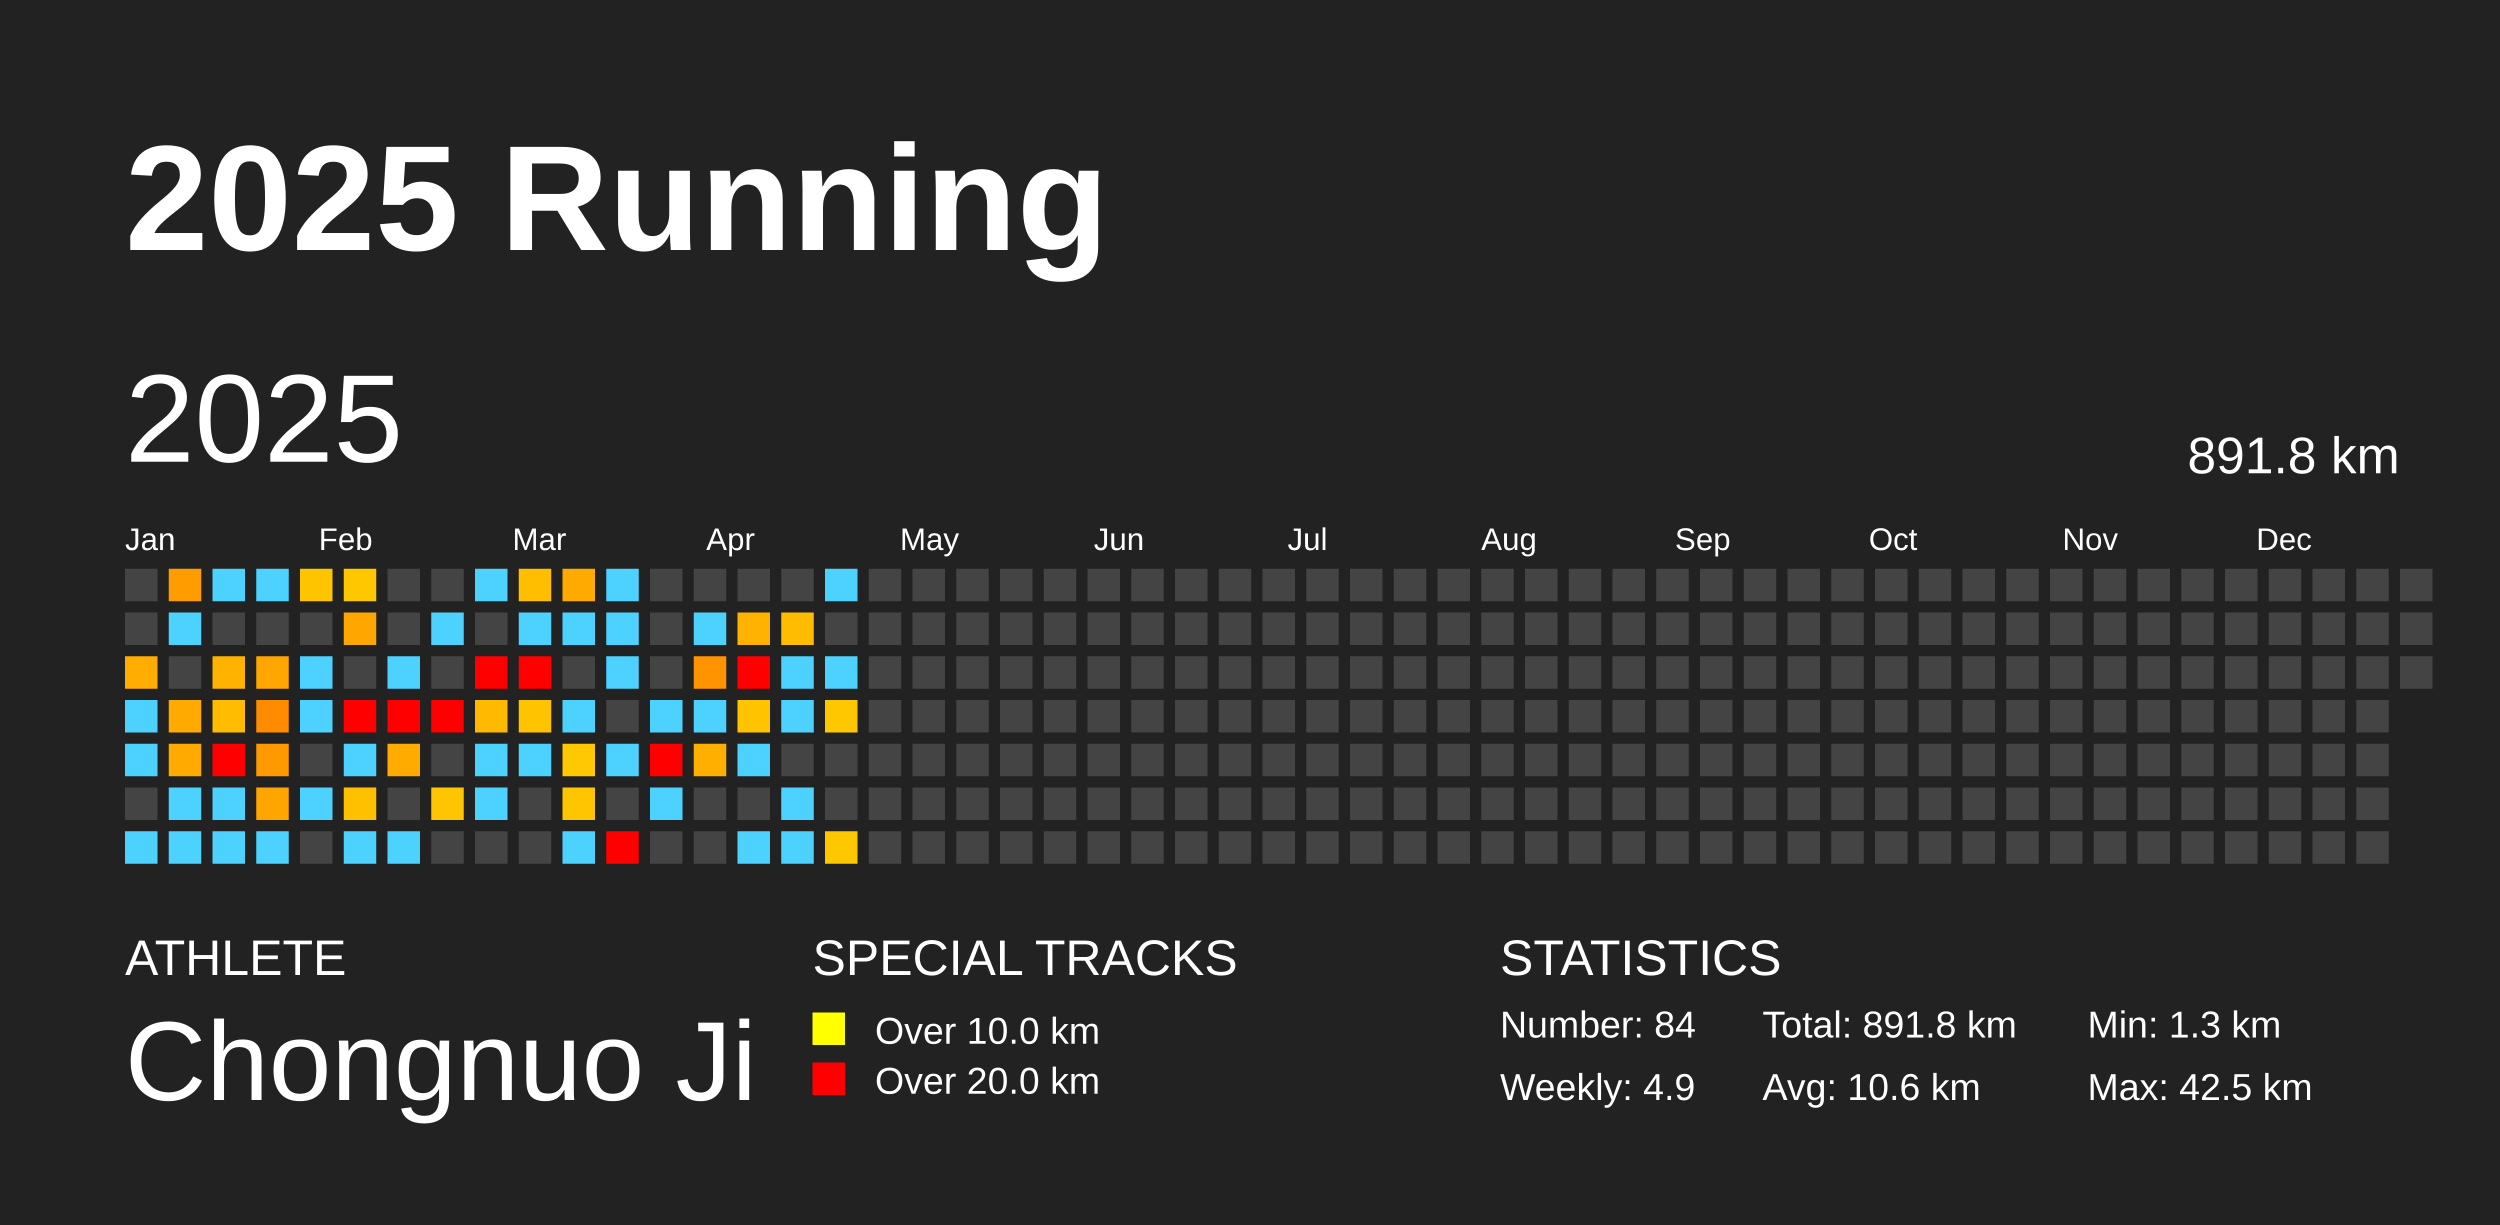
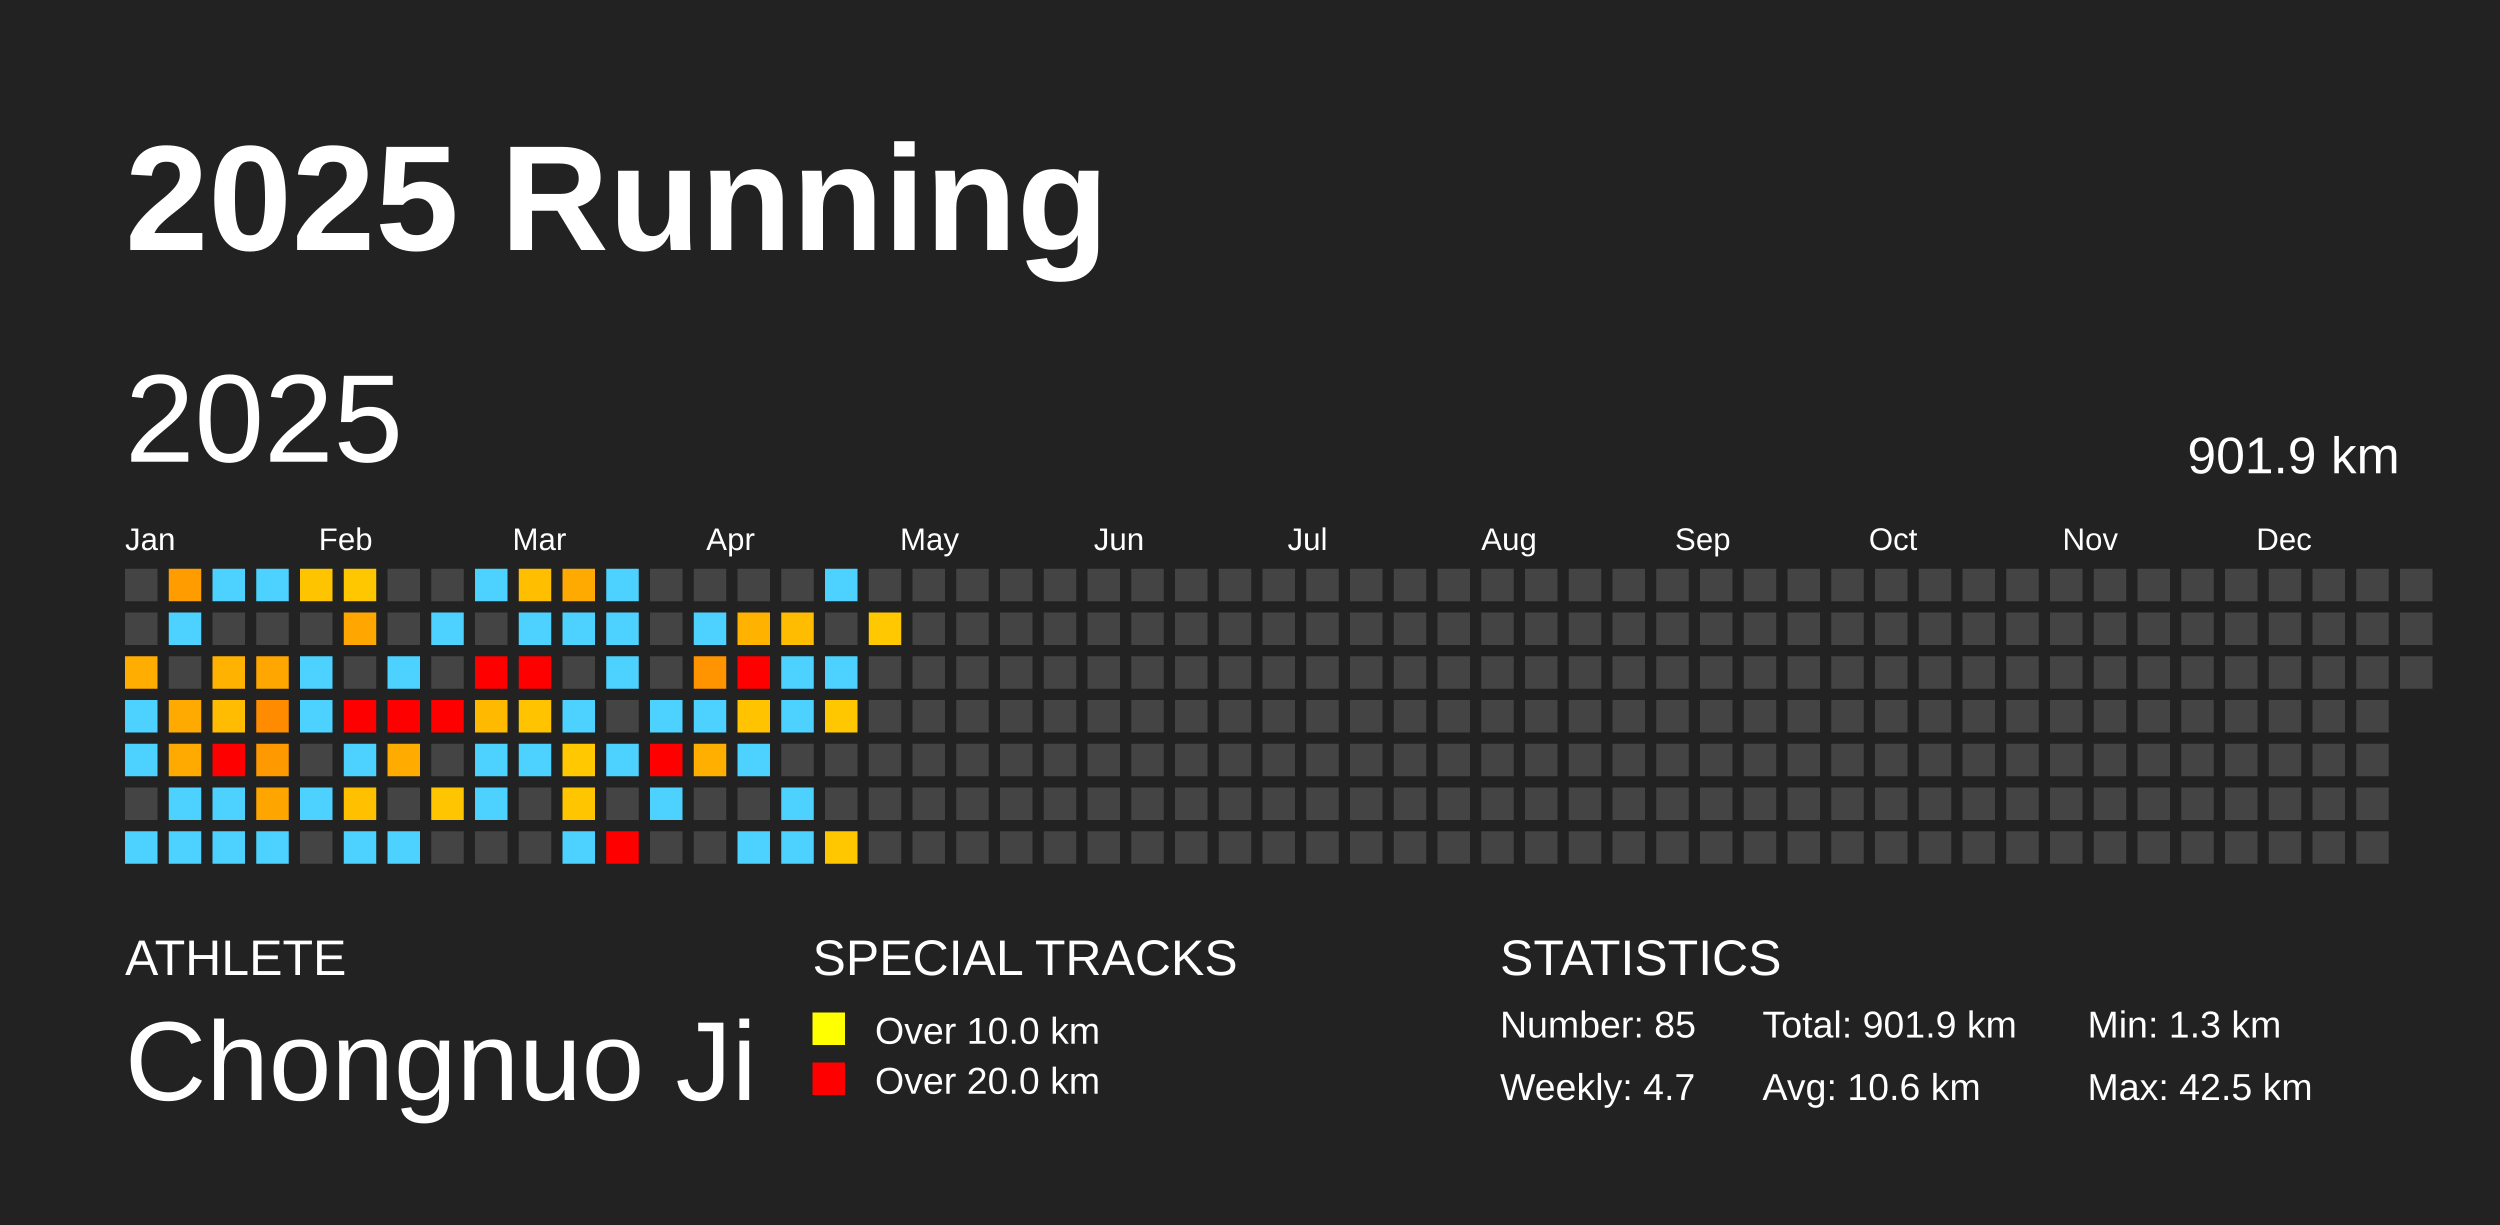
<svg xmlns="http://www.w3.org/2000/svg" baseProfile="full" height="98mm" version="1.1" viewBox="0,0,200,98" width="200mm">
  <defs />
  <rect fill="#222222" height="98" width="200" x="0" y="0" />
  <text fill="#FFFFFF" style="font-size:12px; font-family:Arial; font-weight:bold;" x="10" y="20">2025 Running</text>
  <text fill="#FFFFFF" style="font-size:4px; font-family:Arial" x="10" y="78">ATHLETE</text>
  <text fill="#FFFFFF" style="font-size:9px; font-family:Arial" x="10" y="88">Chongnuo Ji</text>
  <text fill="#FFFFFF" style="font-size:4px; font-family:Arial" x="65" y="78">SPECIAL TRACKS</text>
  <rect fill="yellow" height="2.6" width="2.6" x="65" y="81" />
  <text fill="#FFFFFF" style="font-size:3px; font-family:Arial" x="70" y="83.5">Over 10.0 km</text>
  <rect fill="red" height="2.6" width="2.6" x="65" y="85" />
  <text fill="#FFFFFF" style="font-size:3px; font-family:Arial" x="70" y="87.5">Over 20.0 km</text>
  <text fill="#FFFFFF" style="font-size:4px; font-family:Arial" x="120" y="78">STATISTICS</text>
-   <text fill="#FFFFFF" style="font-size:3px; font-family:Arial" x="120" y="83">Number: 84</text>
-   <text fill="#FFFFFF" style="font-size:3px; font-family:Arial" x="120" y="88">Weekly: 4.9</text>
-   <text fill="#FFFFFF" style="font-size:3px; font-family:Arial" x="141" y="83">Total: 891.8 km</text>
+   <text fill="#FFFFFF" style="font-size:3px; font-family:Arial" x="120" y="83">Number: 85</text>
+   <text fill="#FFFFFF" style="font-size:3px; font-family:Arial" x="120" y="88">Weekly: 4.7</text>
+   <text fill="#FFFFFF" style="font-size:3px; font-family:Arial" x="141" y="83">Total: 901.9 km</text>
  <text fill="#FFFFFF" style="font-size:3px; font-family:Arial" x="141" y="88">Avg: 10.6 km</text>
  <text fill="#FFFFFF" style="font-size:3px; font-family:Arial" x="167" y="83">Min: 1.3 km</text>
  <text fill="#FFFFFF" style="font-size:3px; font-family:Arial" x="167" y="88">Max: 42.5 km</text>
  <text dominant-baseline="hanging" fill="#FFFFFF" style="font-size:10.0px; font-family:Arial;" x="10" y="30">2025</text>
-   <text dominant-baseline="hanging" fill="#FFFFFF" style="font-size:4.125px; font-family:Arial;" x="175" y="35">891.8 km</text>
+   <text dominant-baseline="hanging" fill="#FFFFFF" style="font-size:4.125px; font-family:Arial;" x="175" y="35">901.9 km</text>
  <text fill="#FFFFFF" style="font-size:2.5px; font-family:Arial" x="10.0" y="44">Jan</text>
  <text fill="#FFFFFF" style="font-size:2.5px; font-family:Arial" x="25.5" y="44">Feb</text>
  <text fill="#FFFFFF" style="font-size:2.5px; font-family:Arial" x="41.0" y="44">Mar</text>
  <text fill="#FFFFFF" style="font-size:2.5px; font-family:Arial" x="56.5" y="44">Apr</text>
  <text fill="#FFFFFF" style="font-size:2.5px; font-family:Arial" x="72.0" y="44">May</text>
  <text fill="#FFFFFF" style="font-size:2.5px; font-family:Arial" x="87.5" y="44">Jun</text>
  <text fill="#FFFFFF" style="font-size:2.5px; font-family:Arial" x="103.0" y="44">Jul</text>
  <text fill="#FFFFFF" style="font-size:2.5px; font-family:Arial" x="118.5" y="44">Aug</text>
  <text fill="#FFFFFF" style="font-size:2.5px; font-family:Arial" x="134.0" y="44">Sep</text>
  <text fill="#FFFFFF" style="font-size:2.5px; font-family:Arial" x="149.5" y="44">Oct</text>
  <text fill="#FFFFFF" style="font-size:2.5px; font-family:Arial" x="165.0" y="44">Nov</text>
  <text fill="#FFFFFF" style="font-size:2.5px; font-family:Arial" x="180.5" y="44">Dec</text>
  <rect fill="#444444" height="2.6" width="2.6" x="10.0" y="45.5" />
  <rect fill="#444444" height="2.6" width="2.6" x="10.0" y="49.0" />
  <rect fill="#ffad00" height="2.6" width="2.6" x="10.0" y="52.5" />
  <rect fill="#4dd2ff" height="2.6" width="2.6" x="10.0" y="56.0" />
  <rect fill="#4dd2ff" height="2.6" width="2.6" x="10.0" y="59.5" />
  <rect fill="#444444" height="2.6" width="2.6" x="10.0" y="63.0" />
  <rect fill="#4dd2ff" height="2.6" width="2.6" x="10.0" y="66.5" />
  <rect fill="#ff9d00" height="2.6" width="2.6" x="13.5" y="45.5" />
  <rect fill="#4dd2ff" height="2.6" width="2.6" x="13.5" y="49.0" />
  <rect fill="#444444" height="2.6" width="2.6" x="13.5" y="52.5" />
  <rect fill="#ffaa00" height="2.6" width="2.6" x="13.5" y="56.0" />
  <rect fill="#ffaa00" height="2.6" width="2.6" x="13.5" y="59.5" />
  <rect fill="#4dd2ff" height="2.6" width="2.6" x="13.5" y="63.0" />
  <rect fill="#4dd2ff" height="2.6" width="2.6" x="13.5" y="66.5" />
  <rect fill="#4dd2ff" height="2.6" width="2.6" x="17.0" y="45.5" />
  <rect fill="#444444" height="2.6" width="2.6" x="17.0" y="49.0" />
  <rect fill="#ffb300" height="2.6" width="2.6" x="17.0" y="52.5" />
  <rect fill="#ffbc00" height="2.6" width="2.6" x="17.0" y="56.0" />
  <rect fill="red" height="2.6" width="2.6" x="17.0" y="59.5" />
  <rect fill="#4dd2ff" height="2.6" width="2.6" x="17.0" y="63.0" />
  <rect fill="#4dd2ff" height="2.6" width="2.6" x="17.0" y="66.5" />
  <rect fill="#4dd2ff" height="2.6" width="2.6" x="20.5" y="45.5" />
  <rect fill="#444444" height="2.6" width="2.6" x="20.5" y="49.0" />
  <rect fill="#ffa600" height="2.6" width="2.6" x="20.5" y="52.5" />
  <rect fill="#ff8c00" height="2.6" width="2.6" x="20.5" y="56.0" />
  <rect fill="#ff9900" height="2.6" width="2.6" x="20.5" y="59.5" />
  <rect fill="#ffa500" height="2.6" width="2.6" x="20.5" y="63.0" />
  <rect fill="#4dd2ff" height="2.6" width="2.6" x="20.5" y="66.5" />
  <rect fill="#ffc400" height="2.6" width="2.6" x="24.0" y="45.5" />
  <rect fill="#444444" height="2.6" width="2.6" x="24.0" y="49.0" />
  <rect fill="#4dd2ff" height="2.6" width="2.6" x="24.0" y="52.5" />
  <rect fill="#4dd2ff" height="2.6" width="2.6" x="24.0" y="56.0" />
  <rect fill="#444444" height="2.6" width="2.6" x="24.0" y="59.5" />
  <rect fill="#4dd2ff" height="2.6" width="2.6" x="24.0" y="63.0" />
  <rect fill="#444444" height="2.6" width="2.6" x="24.0" y="66.5" />
  <rect fill="#ffc700" height="2.6" width="2.6" x="27.5" y="45.5" />
  <rect fill="#ffa700" height="2.6" width="2.6" x="27.5" y="49.0" />
  <rect fill="#444444" height="2.6" width="2.6" x="27.5" y="52.5" />
  <rect fill="red" height="2.6" width="2.6" x="27.5" y="56.0" />
  <rect fill="#4dd2ff" height="2.6" width="2.6" x="27.5" y="59.5" />
  <rect fill="#ffc000" height="2.6" width="2.6" x="27.5" y="63.0" />
  <rect fill="#4dd2ff" height="2.6" width="2.6" x="27.5" y="66.5" />
  <rect fill="#444444" height="2.6" width="2.6" x="31.0" y="45.5" />
  <rect fill="#444444" height="2.6" width="2.6" x="31.0" y="49.0" />
  <rect fill="#4dd2ff" height="2.6" width="2.6" x="31.0" y="52.5" />
  <rect fill="red" height="2.6" width="2.6" x="31.0" y="56.0" />
  <rect fill="#ffab00" height="2.6" width="2.6" x="31.0" y="59.5" />
  <rect fill="#444444" height="2.6" width="2.6" x="31.0" y="63.0" />
  <rect fill="#4dd2ff" height="2.6" width="2.6" x="31.0" y="66.5" />
  <rect fill="#444444" height="2.6" width="2.6" x="34.5" y="45.5" />
  <rect fill="#4dd2ff" height="2.6" width="2.6" x="34.5" y="49.0" />
  <rect fill="#444444" height="2.6" width="2.6" x="34.5" y="52.5" />
  <rect fill="red" height="2.6" width="2.6" x="34.5" y="56.0" />
  <rect fill="#444444" height="2.6" width="2.6" x="34.5" y="59.5" />
  <rect fill="#ffc500" height="2.6" width="2.6" x="34.5" y="63.0" />
  <rect fill="#444444" height="2.6" width="2.6" x="34.5" y="66.5" />
  <rect fill="#4dd2ff" height="2.6" width="2.6" x="38.0" y="45.5" />
  <rect fill="#444444" height="2.6" width="2.6" x="38.0" y="49.0" />
  <rect fill="red" height="2.6" width="2.6" x="38.0" y="52.5" />
  <rect fill="#ffba00" height="2.6" width="2.6" x="38.0" y="56.0" />
  <rect fill="#4dd2ff" height="2.6" width="2.6" x="38.0" y="59.5" />
  <rect fill="#4dd2ff" height="2.6" width="2.6" x="38.0" y="63.0" />
  <rect fill="#444444" height="2.6" width="2.6" x="38.0" y="66.5" />
  <rect fill="#ffbf00" height="2.6" width="2.6" x="41.5" y="45.5" />
  <rect fill="#4dd2ff" height="2.6" width="2.6" x="41.5" y="49.0" />
  <rect fill="red" height="2.6" width="2.6" x="41.5" y="52.5" />
  <rect fill="#ffc300" height="2.6" width="2.6" x="41.5" y="56.0" />
  <rect fill="#4dd2ff" height="2.6" width="2.6" x="41.5" y="59.5" />
  <rect fill="#444444" height="2.6" width="2.6" x="41.5" y="63.0" />
  <rect fill="#444444" height="2.6" width="2.6" x="41.5" y="66.5" />
  <rect fill="#ffaa00" height="2.6" width="2.6" x="45.0" y="45.5" />
  <rect fill="#4dd2ff" height="2.6" width="2.6" x="45.0" y="49.0" />
  <rect fill="#444444" height="2.6" width="2.6" x="45.0" y="52.5" />
  <rect fill="#4dd2ff" height="2.6" width="2.6" x="45.0" y="56.0" />
  <rect fill="#ffc800" height="2.6" width="2.6" x="45.0" y="59.5" />
  <rect fill="#ffc600" height="2.6" width="2.6" x="45.0" y="63.0" />
  <rect fill="#4dd2ff" height="2.6" width="2.6" x="45.0" y="66.5" />
  <rect fill="#4dd2ff" height="2.6" width="2.6" x="48.5" y="45.5" />
  <rect fill="#4dd2ff" height="2.6" width="2.6" x="48.5" y="49.0" />
  <rect fill="#4dd2ff" height="2.6" width="2.6" x="48.5" y="52.5" />
  <rect fill="#444444" height="2.6" width="2.6" x="48.5" y="56.0" />
  <rect fill="#4dd2ff" height="2.6" width="2.6" x="48.5" y="59.5" />
  <rect fill="#444444" height="2.6" width="2.6" x="48.5" y="63.0" />
  <rect fill="red" height="2.6" width="2.6" x="48.5" y="66.5" />
  <rect fill="#444444" height="2.6" width="2.6" x="52.0" y="45.5" />
  <rect fill="#444444" height="2.6" width="2.6" x="52.0" y="49.0" />
  <rect fill="#444444" height="2.6" width="2.6" x="52.0" y="52.5" />
  <rect fill="#4dd2ff" height="2.6" width="2.6" x="52.0" y="56.0" />
  <rect fill="red" height="2.6" width="2.6" x="52.0" y="59.5" />
  <rect fill="#4dd2ff" height="2.6" width="2.6" x="52.0" y="63.0" />
  <rect fill="#444444" height="2.6" width="2.6" x="52.0" y="66.5" />
  <rect fill="#444444" height="2.6" width="2.6" x="55.5" y="45.5" />
  <rect fill="#4dd2ff" height="2.6" width="2.6" x="55.5" y="49.0" />
  <rect fill="#ff9400" height="2.6" width="2.6" x="55.5" y="52.5" />
  <rect fill="#4dd2ff" height="2.6" width="2.6" x="55.5" y="56.0" />
  <rect fill="#ffaf00" height="2.6" width="2.6" x="55.5" y="59.5" />
  <rect fill="#444444" height="2.6" width="2.6" x="55.5" y="63.0" />
  <rect fill="#444444" height="2.6" width="2.6" x="55.5" y="66.5" />
  <rect fill="#444444" height="2.6" width="2.6" x="59.0" y="45.5" />
  <rect fill="#ffb300" height="2.6" width="2.6" x="59.0" y="49.0" />
  <rect fill="red" height="2.6" width="2.6" x="59.0" y="52.5" />
  <rect fill="#ffc300" height="2.6" width="2.6" x="59.0" y="56.0" />
  <rect fill="#4dd2ff" height="2.6" width="2.6" x="59.0" y="59.5" />
  <rect fill="#444444" height="2.6" width="2.6" x="59.0" y="63.0" />
  <rect fill="#4dd2ff" height="2.6" width="2.6" x="59.0" y="66.5" />
  <rect fill="#444444" height="2.6" width="2.6" x="62.5" y="45.5" />
  <rect fill="#ffbc00" height="2.6" width="2.6" x="62.5" y="49.0" />
  <rect fill="#4dd2ff" height="2.6" width="2.6" x="62.5" y="52.5" />
  <rect fill="#4dd2ff" height="2.6" width="2.6" x="62.5" y="56.0" />
  <rect fill="#444444" height="2.6" width="2.6" x="62.5" y="59.5" />
  <rect fill="#4dd2ff" height="2.6" width="2.6" x="62.5" y="63.0" />
  <rect fill="#4dd2ff" height="2.6" width="2.6" x="62.5" y="66.5" />
  <rect fill="#4dd2ff" height="2.6" width="2.6" x="66.0" y="45.5" />
  <rect fill="#444444" height="2.6" width="2.6" x="66.0" y="49.0" />
  <rect fill="#4dd2ff" height="2.6" width="2.6" x="66.0" y="52.5" />
  <rect fill="#ffc700" height="2.6" width="2.6" x="66.0" y="56.0" />
  <rect fill="#444444" height="2.6" width="2.6" x="66.0" y="59.5" />
  <rect fill="#444444" height="2.6" width="2.6" x="66.0" y="63.0" />
  <rect fill="#ffc700" height="2.6" width="2.6" x="66.0" y="66.5" />
  <rect fill="#444444" height="2.6" width="2.6" x="69.5" y="45.5" />
-   <rect fill="#444444" height="2.6" width="2.6" x="69.5" y="49.0" />
+   <rect fill="#ffc800" height="2.6" width="2.6" x="69.5" y="49.0" />
  <rect fill="#444444" height="2.6" width="2.6" x="69.5" y="52.5" />
  <rect fill="#444444" height="2.6" width="2.6" x="69.5" y="56.0" />
  <rect fill="#444444" height="2.6" width="2.6" x="69.5" y="59.5" />
  <rect fill="#444444" height="2.6" width="2.6" x="69.5" y="63.0" />
  <rect fill="#444444" height="2.6" width="2.6" x="69.5" y="66.5" />
  <rect fill="#444444" height="2.6" width="2.6" x="73.0" y="45.5" />
  <rect fill="#444444" height="2.6" width="2.6" x="73.0" y="49.0" />
  <rect fill="#444444" height="2.6" width="2.6" x="73.0" y="52.5" />
  <rect fill="#444444" height="2.6" width="2.6" x="73.0" y="56.0" />
  <rect fill="#444444" height="2.6" width="2.6" x="73.0" y="59.5" />
  <rect fill="#444444" height="2.6" width="2.6" x="73.0" y="63.0" />
  <rect fill="#444444" height="2.6" width="2.6" x="73.0" y="66.5" />
  <rect fill="#444444" height="2.6" width="2.6" x="76.5" y="45.5" />
  <rect fill="#444444" height="2.6" width="2.6" x="76.5" y="49.0" />
  <rect fill="#444444" height="2.6" width="2.6" x="76.5" y="52.5" />
  <rect fill="#444444" height="2.6" width="2.6" x="76.5" y="56.0" />
  <rect fill="#444444" height="2.6" width="2.6" x="76.5" y="59.5" />
  <rect fill="#444444" height="2.6" width="2.6" x="76.5" y="63.0" />
  <rect fill="#444444" height="2.6" width="2.6" x="76.5" y="66.5" />
  <rect fill="#444444" height="2.6" width="2.6" x="80.0" y="45.5" />
  <rect fill="#444444" height="2.6" width="2.6" x="80.0" y="49.0" />
  <rect fill="#444444" height="2.6" width="2.6" x="80.0" y="52.5" />
  <rect fill="#444444" height="2.6" width="2.6" x="80.0" y="56.0" />
  <rect fill="#444444" height="2.6" width="2.6" x="80.0" y="59.5" />
  <rect fill="#444444" height="2.6" width="2.6" x="80.0" y="63.0" />
  <rect fill="#444444" height="2.6" width="2.6" x="80.0" y="66.5" />
  <rect fill="#444444" height="2.6" width="2.6" x="83.5" y="45.5" />
  <rect fill="#444444" height="2.6" width="2.6" x="83.5" y="49.0" />
  <rect fill="#444444" height="2.6" width="2.6" x="83.5" y="52.5" />
  <rect fill="#444444" height="2.6" width="2.6" x="83.5" y="56.0" />
  <rect fill="#444444" height="2.6" width="2.6" x="83.5" y="59.5" />
  <rect fill="#444444" height="2.6" width="2.6" x="83.5" y="63.0" />
  <rect fill="#444444" height="2.6" width="2.6" x="83.5" y="66.5" />
  <rect fill="#444444" height="2.6" width="2.6" x="87.0" y="45.5" />
  <rect fill="#444444" height="2.6" width="2.6" x="87.0" y="49.0" />
  <rect fill="#444444" height="2.6" width="2.6" x="87.0" y="52.5" />
  <rect fill="#444444" height="2.6" width="2.6" x="87.0" y="56.0" />
  <rect fill="#444444" height="2.6" width="2.6" x="87.0" y="59.5" />
  <rect fill="#444444" height="2.6" width="2.6" x="87.0" y="63.0" />
  <rect fill="#444444" height="2.6" width="2.6" x="87.0" y="66.5" />
  <rect fill="#444444" height="2.6" width="2.6" x="90.5" y="45.5" />
  <rect fill="#444444" height="2.6" width="2.6" x="90.5" y="49.0" />
  <rect fill="#444444" height="2.6" width="2.6" x="90.5" y="52.5" />
  <rect fill="#444444" height="2.6" width="2.6" x="90.5" y="56.0" />
  <rect fill="#444444" height="2.6" width="2.6" x="90.5" y="59.5" />
  <rect fill="#444444" height="2.6" width="2.6" x="90.5" y="63.0" />
  <rect fill="#444444" height="2.6" width="2.6" x="90.5" y="66.5" />
  <rect fill="#444444" height="2.6" width="2.6" x="94.0" y="45.5" />
  <rect fill="#444444" height="2.6" width="2.6" x="94.0" y="49.0" />
  <rect fill="#444444" height="2.6" width="2.6" x="94.0" y="52.5" />
  <rect fill="#444444" height="2.6" width="2.6" x="94.0" y="56.0" />
  <rect fill="#444444" height="2.6" width="2.6" x="94.0" y="59.5" />
  <rect fill="#444444" height="2.6" width="2.6" x="94.0" y="63.0" />
  <rect fill="#444444" height="2.6" width="2.6" x="94.0" y="66.5" />
  <rect fill="#444444" height="2.6" width="2.6" x="97.5" y="45.5" />
  <rect fill="#444444" height="2.6" width="2.6" x="97.5" y="49.0" />
  <rect fill="#444444" height="2.6" width="2.6" x="97.5" y="52.5" />
  <rect fill="#444444" height="2.6" width="2.6" x="97.5" y="56.0" />
  <rect fill="#444444" height="2.6" width="2.6" x="97.5" y="59.5" />
  <rect fill="#444444" height="2.6" width="2.6" x="97.5" y="63.0" />
  <rect fill="#444444" height="2.6" width="2.6" x="97.5" y="66.5" />
  <rect fill="#444444" height="2.6" width="2.6" x="101.0" y="45.5" />
  <rect fill="#444444" height="2.6" width="2.6" x="101.0" y="49.0" />
  <rect fill="#444444" height="2.6" width="2.6" x="101.0" y="52.5" />
  <rect fill="#444444" height="2.6" width="2.6" x="101.0" y="56.0" />
  <rect fill="#444444" height="2.6" width="2.6" x="101.0" y="59.5" />
  <rect fill="#444444" height="2.6" width="2.6" x="101.0" y="63.0" />
  <rect fill="#444444" height="2.6" width="2.6" x="101.0" y="66.5" />
  <rect fill="#444444" height="2.6" width="2.6" x="104.5" y="45.5" />
  <rect fill="#444444" height="2.6" width="2.6" x="104.5" y="49.0" />
  <rect fill="#444444" height="2.6" width="2.6" x="104.5" y="52.5" />
  <rect fill="#444444" height="2.6" width="2.6" x="104.5" y="56.0" />
  <rect fill="#444444" height="2.6" width="2.6" x="104.5" y="59.5" />
  <rect fill="#444444" height="2.6" width="2.6" x="104.5" y="63.0" />
  <rect fill="#444444" height="2.6" width="2.6" x="104.5" y="66.5" />
  <rect fill="#444444" height="2.6" width="2.6" x="108.0" y="45.5" />
  <rect fill="#444444" height="2.6" width="2.6" x="108.0" y="49.0" />
  <rect fill="#444444" height="2.6" width="2.6" x="108.0" y="52.5" />
  <rect fill="#444444" height="2.6" width="2.6" x="108.0" y="56.0" />
  <rect fill="#444444" height="2.6" width="2.6" x="108.0" y="59.5" />
  <rect fill="#444444" height="2.6" width="2.6" x="108.0" y="63.0" />
  <rect fill="#444444" height="2.6" width="2.6" x="108.0" y="66.5" />
  <rect fill="#444444" height="2.6" width="2.6" x="111.5" y="45.5" />
  <rect fill="#444444" height="2.6" width="2.6" x="111.5" y="49.0" />
  <rect fill="#444444" height="2.6" width="2.6" x="111.5" y="52.5" />
  <rect fill="#444444" height="2.6" width="2.6" x="111.5" y="56.0" />
  <rect fill="#444444" height="2.6" width="2.6" x="111.5" y="59.5" />
  <rect fill="#444444" height="2.6" width="2.6" x="111.5" y="63.0" />
  <rect fill="#444444" height="2.6" width="2.6" x="111.5" y="66.5" />
  <rect fill="#444444" height="2.6" width="2.6" x="115.0" y="45.5" />
  <rect fill="#444444" height="2.6" width="2.6" x="115.0" y="49.0" />
  <rect fill="#444444" height="2.6" width="2.6" x="115.0" y="52.5" />
  <rect fill="#444444" height="2.6" width="2.6" x="115.0" y="56.0" />
  <rect fill="#444444" height="2.6" width="2.6" x="115.0" y="59.5" />
  <rect fill="#444444" height="2.6" width="2.6" x="115.0" y="63.0" />
  <rect fill="#444444" height="2.6" width="2.6" x="115.0" y="66.5" />
  <rect fill="#444444" height="2.6" width="2.6" x="118.5" y="45.5" />
  <rect fill="#444444" height="2.6" width="2.6" x="118.5" y="49.0" />
  <rect fill="#444444" height="2.6" width="2.6" x="118.5" y="52.5" />
  <rect fill="#444444" height="2.6" width="2.6" x="118.5" y="56.0" />
  <rect fill="#444444" height="2.6" width="2.6" x="118.5" y="59.5" />
  <rect fill="#444444" height="2.6" width="2.6" x="118.5" y="63.0" />
  <rect fill="#444444" height="2.6" width="2.6" x="118.5" y="66.5" />
  <rect fill="#444444" height="2.6" width="2.6" x="122.0" y="45.5" />
  <rect fill="#444444" height="2.6" width="2.6" x="122.0" y="49.0" />
  <rect fill="#444444" height="2.6" width="2.6" x="122.0" y="52.5" />
  <rect fill="#444444" height="2.6" width="2.6" x="122.0" y="56.0" />
  <rect fill="#444444" height="2.6" width="2.6" x="122.0" y="59.5" />
  <rect fill="#444444" height="2.6" width="2.6" x="122.0" y="63.0" />
  <rect fill="#444444" height="2.6" width="2.6" x="122.0" y="66.5" />
  <rect fill="#444444" height="2.6" width="2.6" x="125.5" y="45.5" />
  <rect fill="#444444" height="2.6" width="2.6" x="125.5" y="49.0" />
  <rect fill="#444444" height="2.6" width="2.6" x="125.5" y="52.5" />
  <rect fill="#444444" height="2.6" width="2.6" x="125.5" y="56.0" />
  <rect fill="#444444" height="2.6" width="2.6" x="125.5" y="59.5" />
  <rect fill="#444444" height="2.6" width="2.6" x="125.5" y="63.0" />
  <rect fill="#444444" height="2.6" width="2.6" x="125.5" y="66.5" />
  <rect fill="#444444" height="2.6" width="2.6" x="129.0" y="45.5" />
  <rect fill="#444444" height="2.6" width="2.6" x="129.0" y="49.0" />
  <rect fill="#444444" height="2.6" width="2.6" x="129.0" y="52.5" />
  <rect fill="#444444" height="2.6" width="2.6" x="129.0" y="56.0" />
  <rect fill="#444444" height="2.6" width="2.6" x="129.0" y="59.5" />
  <rect fill="#444444" height="2.6" width="2.6" x="129.0" y="63.0" />
  <rect fill="#444444" height="2.6" width="2.6" x="129.0" y="66.5" />
  <rect fill="#444444" height="2.6" width="2.6" x="132.5" y="45.5" />
  <rect fill="#444444" height="2.6" width="2.6" x="132.5" y="49.0" />
  <rect fill="#444444" height="2.6" width="2.6" x="132.5" y="52.5" />
  <rect fill="#444444" height="2.6" width="2.6" x="132.5" y="56.0" />
  <rect fill="#444444" height="2.6" width="2.6" x="132.5" y="59.5" />
  <rect fill="#444444" height="2.6" width="2.6" x="132.5" y="63.0" />
  <rect fill="#444444" height="2.6" width="2.6" x="132.5" y="66.5" />
  <rect fill="#444444" height="2.6" width="2.6" x="136.0" y="45.5" />
  <rect fill="#444444" height="2.6" width="2.6" x="136.0" y="49.0" />
  <rect fill="#444444" height="2.6" width="2.6" x="136.0" y="52.5" />
  <rect fill="#444444" height="2.6" width="2.6" x="136.0" y="56.0" />
  <rect fill="#444444" height="2.6" width="2.6" x="136.0" y="59.5" />
  <rect fill="#444444" height="2.6" width="2.6" x="136.0" y="63.0" />
  <rect fill="#444444" height="2.6" width="2.6" x="136.0" y="66.5" />
  <rect fill="#444444" height="2.6" width="2.6" x="139.5" y="45.5" />
  <rect fill="#444444" height="2.6" width="2.6" x="139.5" y="49.0" />
  <rect fill="#444444" height="2.6" width="2.6" x="139.5" y="52.5" />
  <rect fill="#444444" height="2.6" width="2.6" x="139.5" y="56.0" />
  <rect fill="#444444" height="2.6" width="2.6" x="139.5" y="59.5" />
  <rect fill="#444444" height="2.6" width="2.6" x="139.5" y="63.0" />
  <rect fill="#444444" height="2.6" width="2.6" x="139.5" y="66.5" />
  <rect fill="#444444" height="2.6" width="2.6" x="143.0" y="45.5" />
  <rect fill="#444444" height="2.6" width="2.6" x="143.0" y="49.0" />
  <rect fill="#444444" height="2.6" width="2.6" x="143.0" y="52.5" />
  <rect fill="#444444" height="2.6" width="2.6" x="143.0" y="56.0" />
  <rect fill="#444444" height="2.6" width="2.6" x="143.0" y="59.5" />
  <rect fill="#444444" height="2.6" width="2.6" x="143.0" y="63.0" />
  <rect fill="#444444" height="2.6" width="2.6" x="143.0" y="66.5" />
  <rect fill="#444444" height="2.6" width="2.6" x="146.5" y="45.5" />
  <rect fill="#444444" height="2.6" width="2.6" x="146.5" y="49.0" />
  <rect fill="#444444" height="2.6" width="2.6" x="146.5" y="52.5" />
  <rect fill="#444444" height="2.6" width="2.6" x="146.5" y="56.0" />
  <rect fill="#444444" height="2.6" width="2.6" x="146.5" y="59.5" />
  <rect fill="#444444" height="2.6" width="2.6" x="146.5" y="63.0" />
  <rect fill="#444444" height="2.6" width="2.6" x="146.5" y="66.5" />
  <rect fill="#444444" height="2.6" width="2.6" x="150.0" y="45.5" />
  <rect fill="#444444" height="2.6" width="2.6" x="150.0" y="49.0" />
  <rect fill="#444444" height="2.6" width="2.6" x="150.0" y="52.5" />
  <rect fill="#444444" height="2.6" width="2.6" x="150.0" y="56.0" />
  <rect fill="#444444" height="2.6" width="2.6" x="150.0" y="59.5" />
  <rect fill="#444444" height="2.6" width="2.6" x="150.0" y="63.0" />
  <rect fill="#444444" height="2.6" width="2.6" x="150.0" y="66.5" />
  <rect fill="#444444" height="2.6" width="2.6" x="153.5" y="45.5" />
  <rect fill="#444444" height="2.6" width="2.6" x="153.5" y="49.0" />
  <rect fill="#444444" height="2.6" width="2.6" x="153.5" y="52.5" />
  <rect fill="#444444" height="2.6" width="2.6" x="153.5" y="56.0" />
  <rect fill="#444444" height="2.6" width="2.6" x="153.5" y="59.5" />
  <rect fill="#444444" height="2.6" width="2.6" x="153.5" y="63.0" />
  <rect fill="#444444" height="2.6" width="2.6" x="153.5" y="66.5" />
  <rect fill="#444444" height="2.6" width="2.6" x="157.0" y="45.5" />
  <rect fill="#444444" height="2.6" width="2.6" x="157.0" y="49.0" />
  <rect fill="#444444" height="2.6" width="2.6" x="157.0" y="52.5" />
  <rect fill="#444444" height="2.6" width="2.6" x="157.0" y="56.0" />
  <rect fill="#444444" height="2.6" width="2.6" x="157.0" y="59.5" />
  <rect fill="#444444" height="2.6" width="2.6" x="157.0" y="63.0" />
  <rect fill="#444444" height="2.6" width="2.6" x="157.0" y="66.5" />
  <rect fill="#444444" height="2.6" width="2.6" x="160.5" y="45.5" />
  <rect fill="#444444" height="2.6" width="2.6" x="160.5" y="49.0" />
  <rect fill="#444444" height="2.6" width="2.6" x="160.5" y="52.5" />
  <rect fill="#444444" height="2.6" width="2.6" x="160.5" y="56.0" />
  <rect fill="#444444" height="2.6" width="2.6" x="160.5" y="59.5" />
  <rect fill="#444444" height="2.6" width="2.6" x="160.5" y="63.0" />
  <rect fill="#444444" height="2.6" width="2.6" x="160.5" y="66.5" />
  <rect fill="#444444" height="2.6" width="2.6" x="164.0" y="45.5" />
  <rect fill="#444444" height="2.6" width="2.6" x="164.0" y="49.0" />
  <rect fill="#444444" height="2.6" width="2.6" x="164.0" y="52.5" />
  <rect fill="#444444" height="2.6" width="2.6" x="164.0" y="56.0" />
  <rect fill="#444444" height="2.6" width="2.6" x="164.0" y="59.5" />
  <rect fill="#444444" height="2.6" width="2.6" x="164.0" y="63.0" />
  <rect fill="#444444" height="2.6" width="2.6" x="164.0" y="66.5" />
  <rect fill="#444444" height="2.6" width="2.6" x="167.5" y="45.5" />
  <rect fill="#444444" height="2.6" width="2.6" x="167.5" y="49.0" />
  <rect fill="#444444" height="2.6" width="2.6" x="167.5" y="52.5" />
  <rect fill="#444444" height="2.6" width="2.6" x="167.5" y="56.0" />
  <rect fill="#444444" height="2.6" width="2.6" x="167.5" y="59.5" />
  <rect fill="#444444" height="2.6" width="2.6" x="167.5" y="63.0" />
  <rect fill="#444444" height="2.6" width="2.6" x="167.5" y="66.5" />
  <rect fill="#444444" height="2.6" width="2.6" x="171.0" y="45.5" />
  <rect fill="#444444" height="2.6" width="2.6" x="171.0" y="49.0" />
  <rect fill="#444444" height="2.6" width="2.6" x="171.0" y="52.5" />
  <rect fill="#444444" height="2.6" width="2.6" x="171.0" y="56.0" />
  <rect fill="#444444" height="2.6" width="2.6" x="171.0" y="59.5" />
  <rect fill="#444444" height="2.6" width="2.6" x="171.0" y="63.0" />
  <rect fill="#444444" height="2.6" width="2.6" x="171.0" y="66.5" />
  <rect fill="#444444" height="2.6" width="2.6" x="174.5" y="45.5" />
  <rect fill="#444444" height="2.6" width="2.6" x="174.5" y="49.0" />
  <rect fill="#444444" height="2.6" width="2.6" x="174.5" y="52.5" />
  <rect fill="#444444" height="2.6" width="2.6" x="174.5" y="56.0" />
  <rect fill="#444444" height="2.6" width="2.6" x="174.5" y="59.5" />
  <rect fill="#444444" height="2.6" width="2.6" x="174.5" y="63.0" />
  <rect fill="#444444" height="2.6" width="2.6" x="174.5" y="66.5" />
  <rect fill="#444444" height="2.6" width="2.6" x="178.0" y="45.5" />
  <rect fill="#444444" height="2.6" width="2.6" x="178.0" y="49.0" />
  <rect fill="#444444" height="2.6" width="2.6" x="178.0" y="52.5" />
  <rect fill="#444444" height="2.6" width="2.6" x="178.0" y="56.0" />
  <rect fill="#444444" height="2.6" width="2.6" x="178.0" y="59.5" />
  <rect fill="#444444" height="2.6" width="2.6" x="178.0" y="63.0" />
  <rect fill="#444444" height="2.6" width="2.6" x="178.0" y="66.5" />
  <rect fill="#444444" height="2.6" width="2.6" x="181.5" y="45.5" />
  <rect fill="#444444" height="2.6" width="2.6" x="181.5" y="49.0" />
  <rect fill="#444444" height="2.6" width="2.6" x="181.5" y="52.5" />
  <rect fill="#444444" height="2.6" width="2.6" x="181.5" y="56.0" />
  <rect fill="#444444" height="2.6" width="2.6" x="181.5" y="59.5" />
  <rect fill="#444444" height="2.6" width="2.6" x="181.5" y="63.0" />
  <rect fill="#444444" height="2.6" width="2.6" x="181.5" y="66.5" />
  <rect fill="#444444" height="2.6" width="2.6" x="185.0" y="45.5" />
  <rect fill="#444444" height="2.6" width="2.6" x="185.0" y="49.0" />
  <rect fill="#444444" height="2.6" width="2.6" x="185.0" y="52.5" />
  <rect fill="#444444" height="2.6" width="2.6" x="185.0" y="56.0" />
  <rect fill="#444444" height="2.6" width="2.6" x="185.0" y="59.5" />
  <rect fill="#444444" height="2.6" width="2.6" x="185.0" y="63.0" />
  <rect fill="#444444" height="2.6" width="2.6" x="185.0" y="66.5" />
  <rect fill="#444444" height="2.6" width="2.6" x="188.5" y="45.5" />
  <rect fill="#444444" height="2.6" width="2.6" x="188.5" y="49.0" />
  <rect fill="#444444" height="2.6" width="2.6" x="188.5" y="52.5" />
  <rect fill="#444444" height="2.6" width="2.6" x="188.5" y="56.0" />
  <rect fill="#444444" height="2.6" width="2.6" x="188.5" y="59.5" />
  <rect fill="#444444" height="2.6" width="2.6" x="188.5" y="63.0" />
  <rect fill="#444444" height="2.6" width="2.6" x="188.5" y="66.5" />
  <rect fill="#444444" height="2.6" width="2.6" x="192.0" y="45.5" />
  <rect fill="#444444" height="2.6" width="2.6" x="192.0" y="49.0" />
  <rect fill="#444444" height="2.6" width="2.6" x="192.0" y="52.5" />
</svg>
